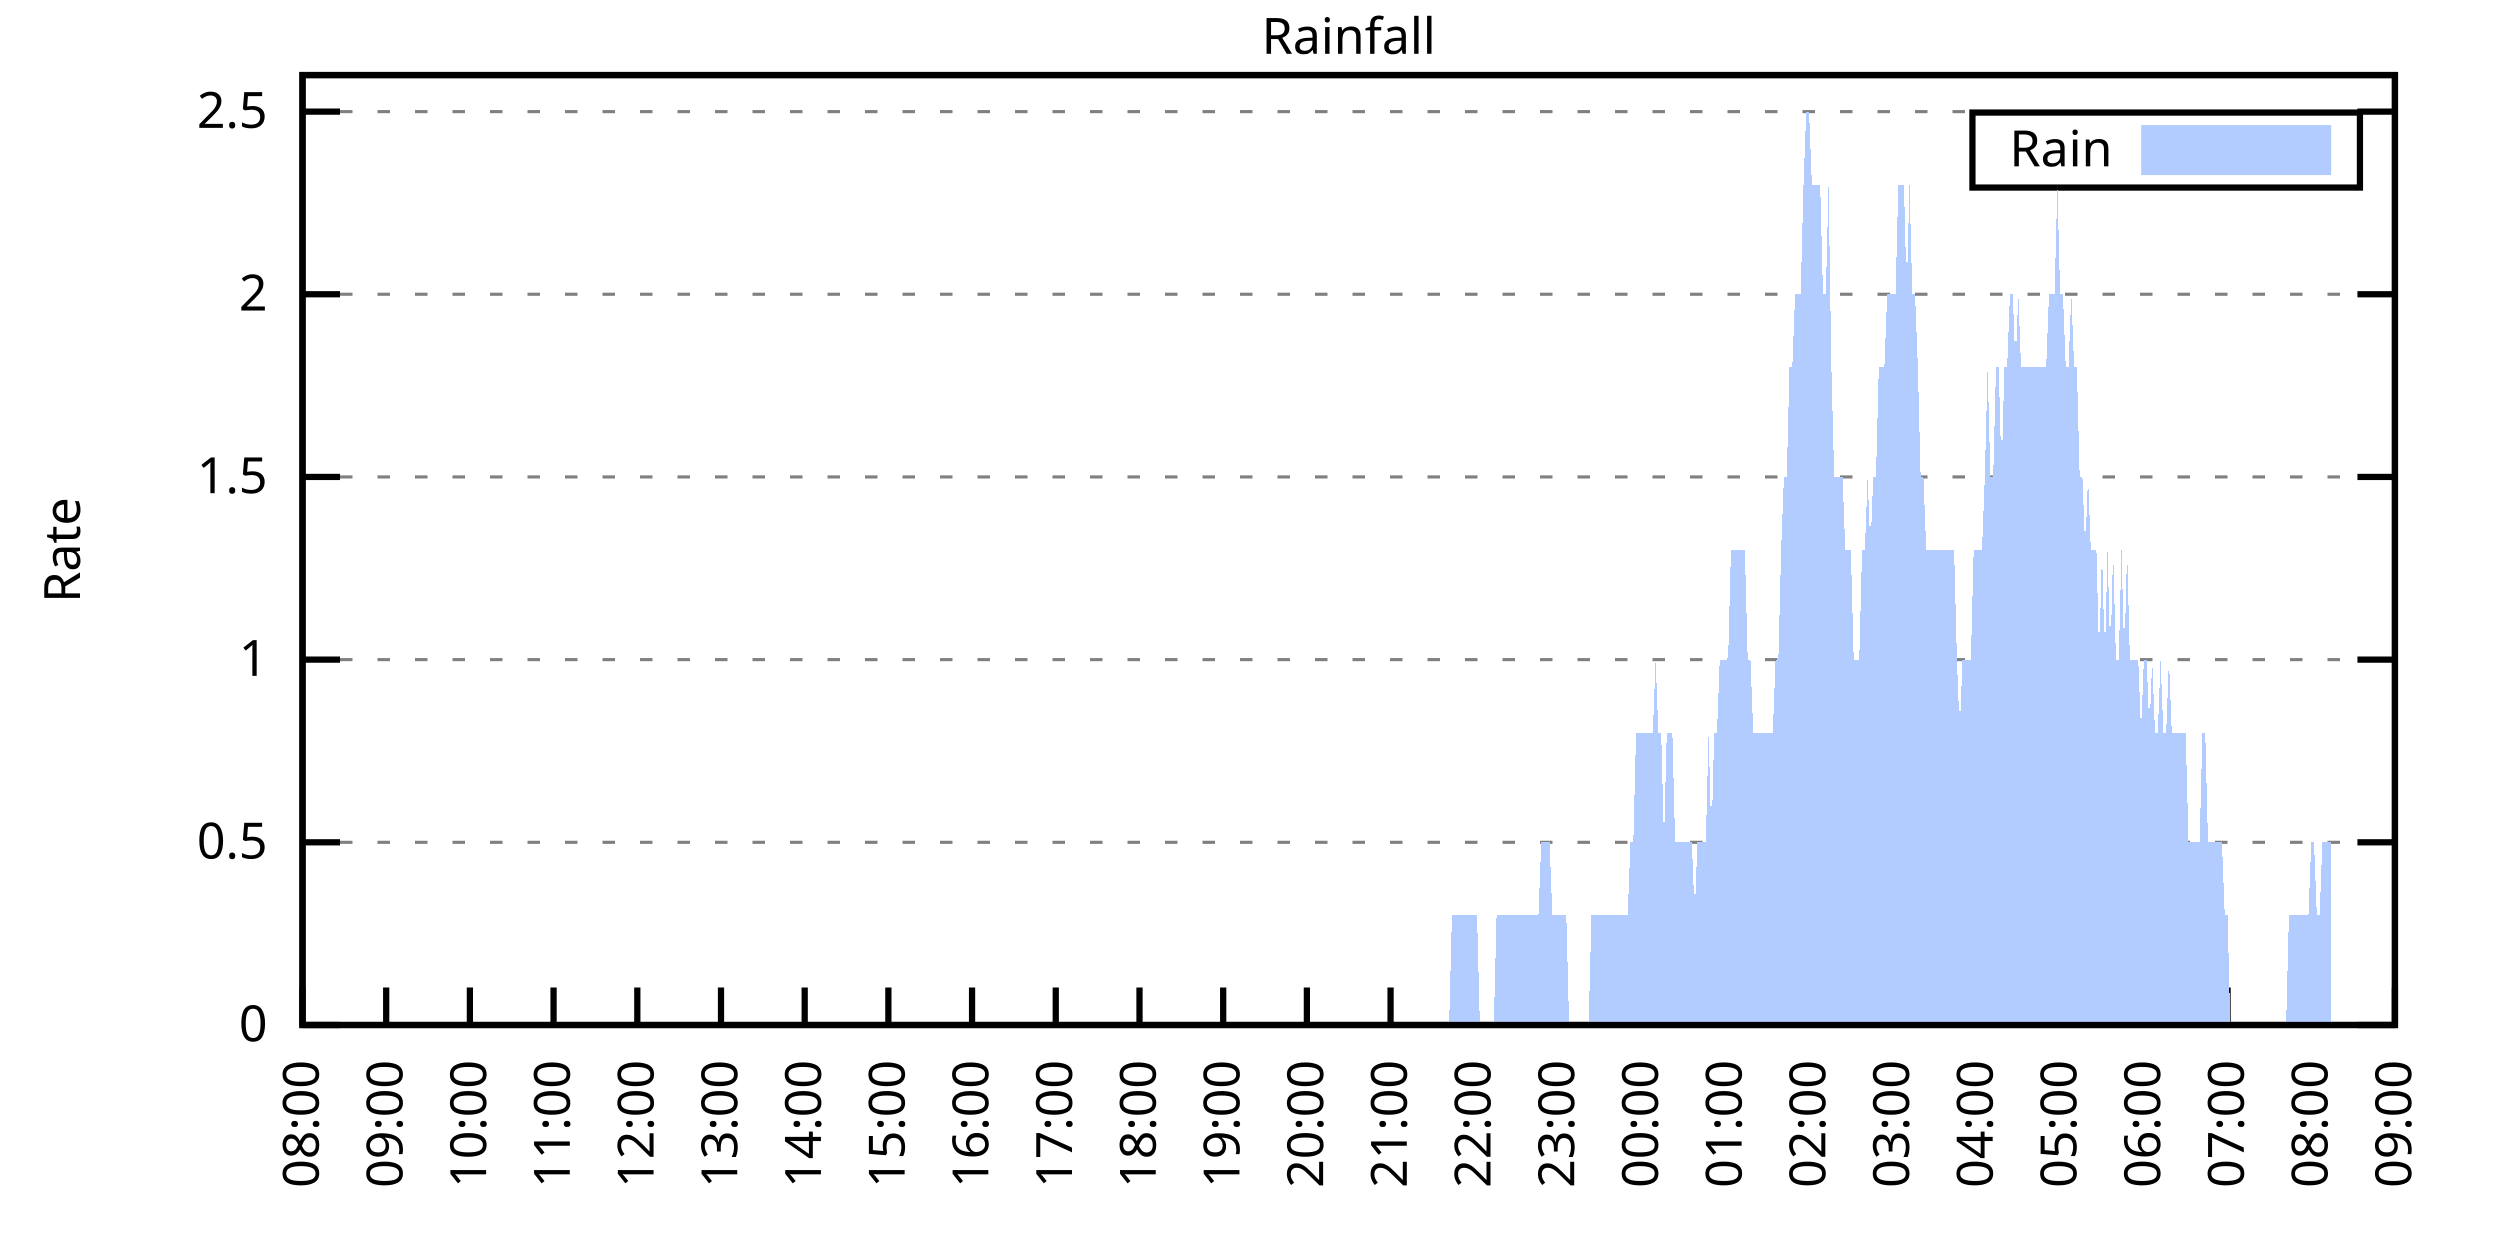
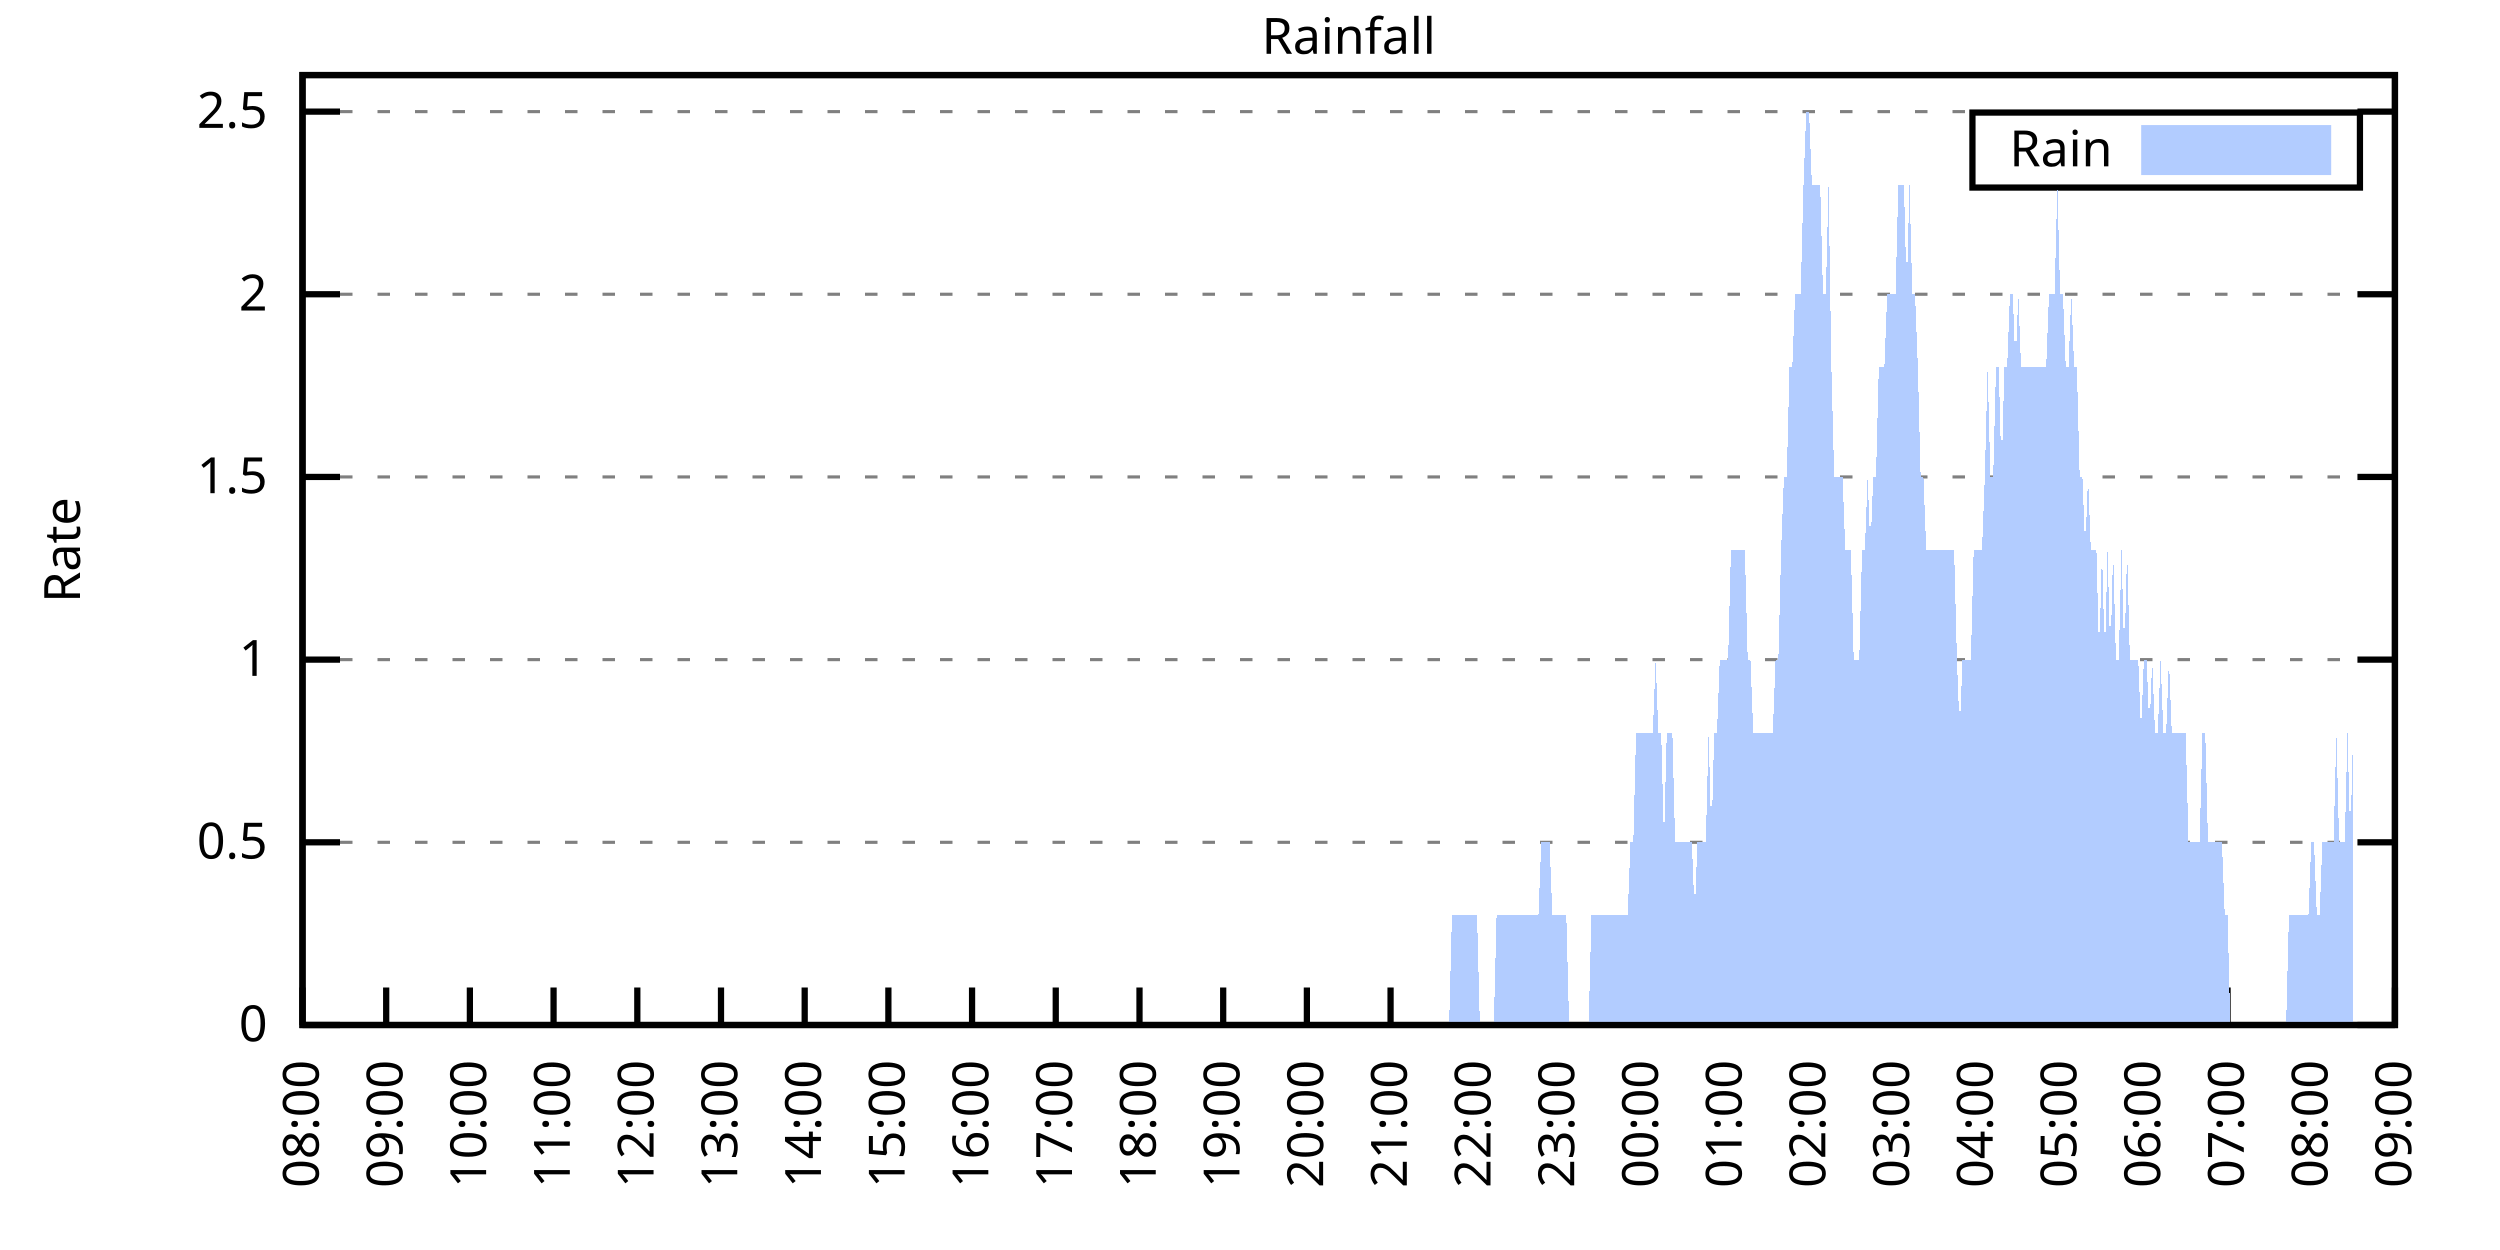
<svg xmlns="http://www.w3.org/2000/svg" xmlns:xlink="http://www.w3.org/1999/xlink" width="400" height="200" viewBox="0 0 400 200">
  <g id="gnuplot_canvas">
    <rect x="0" y="0" width="400" height="200" fill="none" />
    <defs>
      <circle id="gpDot" r="0.5" stroke-width="0.5" stroke="currentColor" />
      <path id="gpPt0" stroke-width="0.333" stroke="currentColor" d="M-1,0 h2 M0,-1 v2" />
      <path id="gpPt1" stroke-width="0.333" stroke="currentColor" d="M-1,-1 L1,1 M1,-1 L-1,1" />
      <path id="gpPt2" stroke-width="0.333" stroke="currentColor" d="M-1,0 L1,0 M0,-1 L0,1 M-1,-1 L1,1 M-1,1 L1,-1" />
      <rect id="gpPt3" stroke-width="0.333" stroke="currentColor" x="-1" y="-1" width="2" height="2" />
      <rect id="gpPt4" stroke-width="0.333" stroke="currentColor" fill="currentColor" x="-1" y="-1" width="2" height="2" />
      <circle id="gpPt5" stroke-width="0.333" stroke="currentColor" cx="0" cy="0" r="1" />
      <use xlink:href="#gpPt5" id="gpPt6" fill="currentColor" stroke="none" />
      <path id="gpPt7" stroke-width="0.333" stroke="currentColor" d="M0,-1.33 L-1.33,0.67 L1.33,0.67 z" />
      <use xlink:href="#gpPt7" id="gpPt8" fill="currentColor" stroke="none" />
      <use xlink:href="#gpPt7" id="gpPt9" stroke="currentColor" transform="rotate(180)" />
      <use xlink:href="#gpPt9" id="gpPt10" fill="currentColor" stroke="none" />
      <use xlink:href="#gpPt3" id="gpPt11" stroke="currentColor" transform="rotate(45)" />
      <use xlink:href="#gpPt11" id="gpPt12" fill="currentColor" stroke="none" />
      <path id="gpPt13" stroke-width="0.333" stroke="currentColor" d="M0,1.330 L1.265,0.411 L0.782,-1.067 L-0.782,-1.076 L-1.265,0.411 z" />
      <use xlink:href="#gpPt13" id="gpPt14" fill="currentColor" stroke="none" />
      <filter id="textbox" filterUnits="objectBoundingBox" x="0" y="0" height="1" width="1">
        <feFlood flood-color="white" flood-opacity="1" result="bgnd" />
        <feComposite in="SourceGraphic" in2="bgnd" operator="atop" />
      </filter>
      <filter id="greybox" filterUnits="objectBoundingBox" x="0" y="0" height="1" width="1">
        <feFlood flood-color="lightgrey" flood-opacity="1" result="grey" />
        <feComposite in="SourceGraphic" in2="grey" operator="atop" />
      </filter>
    </defs>
    <g fill="none" color="white" stroke="currentColor" stroke-width="1.00" stroke-linecap="butt" stroke-linejoin="miter">
</g>
    <g fill="none" color="black" stroke="currentColor" stroke-width="1.00" stroke-linecap="butt" stroke-linejoin="miter">
      <g stroke="none" shape-rendering="crispEdges">
        <polygon fill="rgb(255, 255, 255)" points="48.40,164.00 383.18,164.00 383.18,12.02 48.40,12.02 " />
      </g>
    </g>
    <g fill="none" color="black" stroke="currentColor" stroke-width="1.00" stroke-linecap="butt" stroke-linejoin="miter">
</g>
    <g fill="none" color="black" stroke="black" stroke-width="0.50" stroke-linecap="butt" stroke-linejoin="miter">
</g>
    <g fill="none" color="gray" stroke="currentColor" stroke-width="0.50" stroke-linecap="butt" stroke-linejoin="miter">
      <path stroke="gray" stroke-dasharray="2,4" class="gridline" d="M48.40,164.00 L383.19,164.00  " />
    </g>
    <g fill="none" color="gray" stroke="gray" stroke-width="1.00" stroke-linecap="butt" stroke-linejoin="miter">
</g>
    <g fill="none" color="black" stroke="currentColor" stroke-width="1.00" stroke-linecap="butt" stroke-linejoin="miter">
      <path stroke="black" d="M48.40,164.00 L54.40,164.00 M383.19,164.00 L377.19,164.00  " />
      <g transform="translate(42.80,166.60)" stroke="none" fill="black" font-family="Sans" font-size="8.00" text-anchor="end">
        <text>
          <tspan font-family="Sans"> 0</tspan>
        </text>
      </g>
    </g>
    <g fill="none" color="black" stroke="currentColor" stroke-width="1.00" stroke-linecap="butt" stroke-linejoin="miter">
</g>
    <g fill="none" color="black" stroke="black" stroke-width="0.50" stroke-linecap="butt" stroke-linejoin="miter">
</g>
    <g fill="none" color="gray" stroke="currentColor" stroke-width="0.50" stroke-linecap="butt" stroke-linejoin="miter">
      <path stroke="gray" stroke-dasharray="2,4" class="gridline" d="M48.40,134.77 L383.19,134.77  " />
    </g>
    <g fill="none" color="gray" stroke="gray" stroke-width="1.00" stroke-linecap="butt" stroke-linejoin="miter">
</g>
    <g fill="none" color="black" stroke="currentColor" stroke-width="1.00" stroke-linecap="butt" stroke-linejoin="miter">
      <path stroke="black" d="M48.40,134.77 L54.40,134.77 M383.19,134.77 L377.19,134.77  " />
      <g transform="translate(42.80,137.37)" stroke="none" fill="black" font-family="Sans" font-size="8.00" text-anchor="end">
        <text>
          <tspan font-family="Sans"> 0.5</tspan>
        </text>
      </g>
    </g>
    <g fill="none" color="black" stroke="currentColor" stroke-width="1.00" stroke-linecap="butt" stroke-linejoin="miter">
</g>
    <g fill="none" color="black" stroke="black" stroke-width="0.50" stroke-linecap="butt" stroke-linejoin="miter">
</g>
    <g fill="none" color="gray" stroke="currentColor" stroke-width="0.50" stroke-linecap="butt" stroke-linejoin="miter">
      <path stroke="gray" stroke-dasharray="2,4" class="gridline" d="M48.40,105.54 L383.19,105.54  " />
    </g>
    <g fill="none" color="gray" stroke="gray" stroke-width="1.00" stroke-linecap="butt" stroke-linejoin="miter">
</g>
    <g fill="none" color="black" stroke="currentColor" stroke-width="1.00" stroke-linecap="butt" stroke-linejoin="miter">
      <path stroke="black" d="M48.40,105.54 L54.40,105.54 M383.19,105.54 L377.19,105.54  " />
      <g transform="translate(42.80,108.14)" stroke="none" fill="black" font-family="Sans" font-size="8.00" text-anchor="end">
        <text>
          <tspan font-family="Sans"> 1</tspan>
        </text>
      </g>
    </g>
    <g fill="none" color="black" stroke="currentColor" stroke-width="1.00" stroke-linecap="butt" stroke-linejoin="miter">
</g>
    <g fill="none" color="black" stroke="black" stroke-width="0.50" stroke-linecap="butt" stroke-linejoin="miter">
</g>
    <g fill="none" color="gray" stroke="currentColor" stroke-width="0.50" stroke-linecap="butt" stroke-linejoin="miter">
      <path stroke="gray" stroke-dasharray="2,4" class="gridline" d="M48.40,76.31 L383.19,76.31  " />
    </g>
    <g fill="none" color="gray" stroke="gray" stroke-width="1.00" stroke-linecap="butt" stroke-linejoin="miter">
</g>
    <g fill="none" color="black" stroke="currentColor" stroke-width="1.00" stroke-linecap="butt" stroke-linejoin="miter">
      <path stroke="black" d="M48.40,76.31 L54.40,76.31 M383.19,76.31 L377.19,76.31  " />
      <g transform="translate(42.80,78.91)" stroke="none" fill="black" font-family="Sans" font-size="8.00" text-anchor="end">
        <text>
          <tspan font-family="Sans"> 1.5</tspan>
        </text>
      </g>
    </g>
    <g fill="none" color="black" stroke="currentColor" stroke-width="1.00" stroke-linecap="butt" stroke-linejoin="miter">
</g>
    <g fill="none" color="black" stroke="black" stroke-width="0.50" stroke-linecap="butt" stroke-linejoin="miter">
</g>
    <g fill="none" color="gray" stroke="currentColor" stroke-width="0.50" stroke-linecap="butt" stroke-linejoin="miter">
      <path stroke="gray" stroke-dasharray="2,4" class="gridline" d="M48.40,47.08 L383.19,47.08  " />
    </g>
    <g fill="none" color="gray" stroke="gray" stroke-width="1.00" stroke-linecap="butt" stroke-linejoin="miter">
</g>
    <g fill="none" color="black" stroke="currentColor" stroke-width="1.00" stroke-linecap="butt" stroke-linejoin="miter">
      <path stroke="black" d="M48.40,47.08 L54.40,47.08 M383.19,47.08 L377.19,47.08  " />
      <g transform="translate(42.80,49.68)" stroke="none" fill="black" font-family="Sans" font-size="8.00" text-anchor="end">
        <text>
          <tspan font-family="Sans"> 2</tspan>
        </text>
      </g>
    </g>
    <g fill="none" color="black" stroke="currentColor" stroke-width="1.00" stroke-linecap="butt" stroke-linejoin="miter">
</g>
    <g fill="none" color="black" stroke="black" stroke-width="0.50" stroke-linecap="butt" stroke-linejoin="miter">
</g>
    <g fill="none" color="gray" stroke="currentColor" stroke-width="0.50" stroke-linecap="butt" stroke-linejoin="miter">
      <path stroke="gray" stroke-dasharray="2,4" class="gridline" d="M48.40,17.86 L383.19,17.86  " />
    </g>
    <g fill="none" color="gray" stroke="gray" stroke-width="1.00" stroke-linecap="butt" stroke-linejoin="miter">
</g>
    <g fill="none" color="black" stroke="currentColor" stroke-width="1.00" stroke-linecap="butt" stroke-linejoin="miter">
      <path stroke="black" d="M48.40,17.86 L54.40,17.86 M383.19,17.86 L377.19,17.86  " />
      <g transform="translate(42.80,20.46)" stroke="none" fill="black" font-family="Sans" font-size="8.00" text-anchor="end">
        <text>
          <tspan font-family="Sans"> 2.5</tspan>
        </text>
      </g>
    </g>
    <g fill="none" color="black" stroke="currentColor" stroke-width="1.00" stroke-linecap="butt" stroke-linejoin="miter">
      <path stroke="black" d="M48.40,164.00 L48.40,158.00  " />
      <g transform="translate(51.00,169.60) rotate(270.00)" stroke="none" fill="black" font-family="Sans" font-size="8.00" text-anchor="end">
        <text>
          <tspan font-family="Sans">08:00</tspan>
        </text>
      </g>
    </g>
    <g fill="none" color="black" stroke="currentColor" stroke-width="1.00" stroke-linecap="butt" stroke-linejoin="miter">
      <path stroke="black" d="M61.79,164.00 L61.79,158.00  " />
      <g transform="translate(64.39,169.60) rotate(270.00)" stroke="none" fill="black" font-family="Sans" font-size="8.00" text-anchor="end">
        <text>
          <tspan font-family="Sans">09:00</tspan>
        </text>
      </g>
    </g>
    <g fill="none" color="black" stroke="currentColor" stroke-width="1.00" stroke-linecap="butt" stroke-linejoin="miter">
      <path stroke="black" d="M75.18,164.00 L75.18,158.00  " />
      <g transform="translate(77.78,169.60) rotate(270.00)" stroke="none" fill="black" font-family="Sans" font-size="8.00" text-anchor="end">
        <text>
          <tspan font-family="Sans">10:00</tspan>
        </text>
      </g>
    </g>
    <g fill="none" color="black" stroke="currentColor" stroke-width="1.00" stroke-linecap="butt" stroke-linejoin="miter">
      <path stroke="black" d="M88.57,164.00 L88.57,158.00  " />
      <g transform="translate(91.17,169.60) rotate(270.00)" stroke="none" fill="black" font-family="Sans" font-size="8.00" text-anchor="end">
        <text>
          <tspan font-family="Sans">11:00</tspan>
        </text>
      </g>
    </g>
    <g fill="none" color="black" stroke="currentColor" stroke-width="1.00" stroke-linecap="butt" stroke-linejoin="miter">
      <path stroke="black" d="M101.97,164.00 L101.97,158.00  " />
      <g transform="translate(104.57,169.60) rotate(270.00)" stroke="none" fill="black" font-family="Sans" font-size="8.00" text-anchor="end">
        <text>
          <tspan font-family="Sans">12:00</tspan>
        </text>
      </g>
    </g>
    <g fill="none" color="black" stroke="currentColor" stroke-width="1.00" stroke-linecap="butt" stroke-linejoin="miter">
      <path stroke="black" d="M115.36,164.00 L115.36,158.00  " />
      <g transform="translate(117.96,169.60) rotate(270.00)" stroke="none" fill="black" font-family="Sans" font-size="8.00" text-anchor="end">
        <text>
          <tspan font-family="Sans">13:00</tspan>
        </text>
      </g>
    </g>
    <g fill="none" color="black" stroke="currentColor" stroke-width="1.00" stroke-linecap="butt" stroke-linejoin="miter">
      <path stroke="black" d="M128.75,164.00 L128.75,158.00  " />
      <g transform="translate(131.35,169.60) rotate(270.00)" stroke="none" fill="black" font-family="Sans" font-size="8.00" text-anchor="end">
        <text>
          <tspan font-family="Sans">14:00</tspan>
        </text>
      </g>
    </g>
    <g fill="none" color="black" stroke="currentColor" stroke-width="1.00" stroke-linecap="butt" stroke-linejoin="miter">
      <path stroke="black" d="M142.14,164.00 L142.14,158.00  " />
      <g transform="translate(144.74,169.60) rotate(270.00)" stroke="none" fill="black" font-family="Sans" font-size="8.00" text-anchor="end">
        <text>
          <tspan font-family="Sans">15:00</tspan>
        </text>
      </g>
    </g>
    <g fill="none" color="black" stroke="currentColor" stroke-width="1.00" stroke-linecap="butt" stroke-linejoin="miter">
      <path stroke="black" d="M155.53,164.00 L155.53,158.00  " />
      <g transform="translate(158.13,169.60) rotate(270.00)" stroke="none" fill="black" font-family="Sans" font-size="8.00" text-anchor="end">
        <text>
          <tspan font-family="Sans">16:00</tspan>
        </text>
      </g>
    </g>
    <g fill="none" color="black" stroke="currentColor" stroke-width="1.00" stroke-linecap="butt" stroke-linejoin="miter">
      <path stroke="black" d="M168.92,164.00 L168.92,158.00  " />
      <g transform="translate(171.52,169.60) rotate(270.00)" stroke="none" fill="black" font-family="Sans" font-size="8.00" text-anchor="end">
        <text>
          <tspan font-family="Sans">17:00</tspan>
        </text>
      </g>
    </g>
    <g fill="none" color="black" stroke="currentColor" stroke-width="1.00" stroke-linecap="butt" stroke-linejoin="miter">
      <path stroke="black" d="M182.32,164.00 L182.32,158.00  " />
      <g transform="translate(184.92,169.60) rotate(270.00)" stroke="none" fill="black" font-family="Sans" font-size="8.00" text-anchor="end">
        <text>
          <tspan font-family="Sans">18:00</tspan>
        </text>
      </g>
    </g>
    <g fill="none" color="black" stroke="currentColor" stroke-width="1.00" stroke-linecap="butt" stroke-linejoin="miter">
      <path stroke="black" d="M195.71,164.00 L195.71,158.00  " />
      <g transform="translate(198.31,169.60) rotate(270.00)" stroke="none" fill="black" font-family="Sans" font-size="8.00" text-anchor="end">
        <text>
          <tspan font-family="Sans">19:00</tspan>
        </text>
      </g>
    </g>
    <g fill="none" color="black" stroke="currentColor" stroke-width="1.00" stroke-linecap="butt" stroke-linejoin="miter">
      <path stroke="black" d="M209.10,164.00 L209.10,158.00  " />
      <g transform="translate(211.70,169.60) rotate(270.00)" stroke="none" fill="black" font-family="Sans" font-size="8.00" text-anchor="end">
        <text>
          <tspan font-family="Sans">20:00</tspan>
        </text>
      </g>
    </g>
    <g fill="none" color="black" stroke="currentColor" stroke-width="1.00" stroke-linecap="butt" stroke-linejoin="miter">
      <path stroke="black" d="M222.49,164.00 L222.49,158.00  " />
      <g transform="translate(225.09,169.60) rotate(270.00)" stroke="none" fill="black" font-family="Sans" font-size="8.00" text-anchor="end">
        <text>
          <tspan font-family="Sans">21:00</tspan>
        </text>
      </g>
    </g>
    <g fill="none" color="black" stroke="currentColor" stroke-width="1.00" stroke-linecap="butt" stroke-linejoin="miter">
      <path stroke="black" d="M235.88,164.00 L235.88,158.00  " />
      <g transform="translate(238.48,169.60) rotate(270.00)" stroke="none" fill="black" font-family="Sans" font-size="8.00" text-anchor="end">
        <text>
          <tspan font-family="Sans">22:00</tspan>
        </text>
      </g>
    </g>
    <g fill="none" color="black" stroke="currentColor" stroke-width="1.00" stroke-linecap="butt" stroke-linejoin="miter">
      <path stroke="black" d="M249.27,164.00 L249.27,158.00  " />
      <g transform="translate(251.87,169.60) rotate(270.00)" stroke="none" fill="black" font-family="Sans" font-size="8.00" text-anchor="end">
        <text>
          <tspan font-family="Sans">23:00</tspan>
        </text>
      </g>
    </g>
    <g fill="none" color="black" stroke="currentColor" stroke-width="1.00" stroke-linecap="butt" stroke-linejoin="miter">
      <path stroke="black" d="M262.67,164.00 L262.67,158.00  " />
      <g transform="translate(265.27,169.60) rotate(270.00)" stroke="none" fill="black" font-family="Sans" font-size="8.00" text-anchor="end">
        <text>
          <tspan font-family="Sans">00:00</tspan>
        </text>
      </g>
    </g>
    <g fill="none" color="black" stroke="currentColor" stroke-width="1.00" stroke-linecap="butt" stroke-linejoin="miter">
      <path stroke="black" d="M276.06,164.00 L276.06,158.00  " />
      <g transform="translate(278.66,169.60) rotate(270.00)" stroke="none" fill="black" font-family="Sans" font-size="8.00" text-anchor="end">
        <text>
          <tspan font-family="Sans">01:00</tspan>
        </text>
      </g>
    </g>
    <g fill="none" color="black" stroke="currentColor" stroke-width="1.00" stroke-linecap="butt" stroke-linejoin="miter">
      <path stroke="black" d="M289.45,164.00 L289.45,158.00  " />
      <g transform="translate(292.05,169.60) rotate(270.00)" stroke="none" fill="black" font-family="Sans" font-size="8.00" text-anchor="end">
        <text>
          <tspan font-family="Sans">02:00</tspan>
        </text>
      </g>
    </g>
    <g fill="none" color="black" stroke="currentColor" stroke-width="1.00" stroke-linecap="butt" stroke-linejoin="miter">
      <path stroke="black" d="M302.84,164.00 L302.84,158.00  " />
      <g transform="translate(305.44,169.60) rotate(270.00)" stroke="none" fill="black" font-family="Sans" font-size="8.00" text-anchor="end">
        <text>
          <tspan font-family="Sans">03:00</tspan>
        </text>
      </g>
    </g>
    <g fill="none" color="black" stroke="currentColor" stroke-width="1.00" stroke-linecap="butt" stroke-linejoin="miter">
      <path stroke="black" d="M316.23,164.00 L316.23,158.00  " />
      <g transform="translate(318.83,169.60) rotate(270.00)" stroke="none" fill="black" font-family="Sans" font-size="8.00" text-anchor="end">
        <text>
          <tspan font-family="Sans">04:00</tspan>
        </text>
      </g>
    </g>
    <g fill="none" color="black" stroke="currentColor" stroke-width="1.00" stroke-linecap="butt" stroke-linejoin="miter">
      <path stroke="black" d="M329.62,164.00 L329.62,158.00  " />
      <g transform="translate(332.22,169.60) rotate(270.00)" stroke="none" fill="black" font-family="Sans" font-size="8.00" text-anchor="end">
        <text>
          <tspan font-family="Sans">05:00</tspan>
        </text>
      </g>
    </g>
    <g fill="none" color="black" stroke="currentColor" stroke-width="1.00" stroke-linecap="butt" stroke-linejoin="miter">
      <path stroke="black" d="M343.02,164.00 L343.02,158.00  " />
      <g transform="translate(345.62,169.60) rotate(270.00)" stroke="none" fill="black" font-family="Sans" font-size="8.00" text-anchor="end">
        <text>
          <tspan font-family="Sans">06:00</tspan>
        </text>
      </g>
    </g>
    <g fill="none" color="black" stroke="currentColor" stroke-width="1.00" stroke-linecap="butt" stroke-linejoin="miter">
      <path stroke="black" d="M356.41,164.00 L356.41,158.00  " />
      <g transform="translate(359.01,169.60) rotate(270.00)" stroke="none" fill="black" font-family="Sans" font-size="8.00" text-anchor="end">
        <text>
          <tspan font-family="Sans">07:00</tspan>
        </text>
      </g>
    </g>
    <g fill="none" color="black" stroke="currentColor" stroke-width="1.00" stroke-linecap="butt" stroke-linejoin="miter">
      <path stroke="black" d="M369.80,164.00 L369.80,158.00  " />
      <g transform="translate(372.40,169.60) rotate(270.00)" stroke="none" fill="black" font-family="Sans" font-size="8.00" text-anchor="end">
        <text>
          <tspan font-family="Sans">08:00</tspan>
        </text>
      </g>
    </g>
    <g fill="none" color="black" stroke="currentColor" stroke-width="1.00" stroke-linecap="butt" stroke-linejoin="miter">
      <path stroke="black" d="M383.19,164.00 L383.19,158.00  " />
      <g transform="translate(385.79,169.60) rotate(270.00)" stroke="none" fill="black" font-family="Sans" font-size="8.00" text-anchor="end">
        <text>
          <tspan font-family="Sans">09:00</tspan>
        </text>
      </g>
    </g>
    <g fill="none" color="black" stroke="currentColor" stroke-width="1.00" stroke-linecap="butt" stroke-linejoin="miter">
</g>
    <g fill="none" color="black" stroke="currentColor" stroke-width="1.00" stroke-linecap="butt" stroke-linejoin="miter">
      <path stroke="black" d="M48.40,12.01 L48.40,164.00 L383.19,164.00 L383.19,12.01 L48.40,12.01 Z  " />
    </g>
    <g fill="none" color="black" stroke="currentColor" stroke-width="1.00" stroke-linecap="butt" stroke-linejoin="miter">
</g>
    <g fill="none" color="black" stroke="currentColor" stroke-width="1.00" stroke-linecap="butt" stroke-linejoin="miter">
      <path stroke="black" d="M315.59,30.01 L315.59,18.01 L377.59,18.01 L377.59,30.01 L315.59,30.01 Z  " />
    </g>
    <g id="Rainfall_plot_1">
      <g fill="none" color="white" stroke="black" stroke-width="2.00" stroke-linecap="butt" stroke-linejoin="miter">
</g>
      <g fill="none" color="black" stroke="currentColor" stroke-width="2.00" stroke-linecap="butt" stroke-linejoin="miter">
        <g transform="translate(337.99,26.61)" stroke="none" fill="black" font-family="Sans" font-size="8.00" text-anchor="end">
          <text>
            <tspan font-family="Sans">Rain</tspan>
          </text>
        </g>
      </g>
      <g fill="none" color="black" stroke="currentColor" stroke-width="2.00" stroke-linecap="butt" stroke-linejoin="miter">
        <g stroke="none" shape-rendering="crispEdges">
          <polygon fill="rgb(178, 204, 255)" points="343.59,27.01 371.99,27.01 371.99,21.01 343.59,21.01 " />
        </g>
        <path stroke="rgb(178, 204, 255)" d="M343.59,27.01 L371.99,27.01 L371.99,21.01 L343.59,21.01 L343.59,27.01 Z  " />
      </g>
      <g fill="none" color="black" stroke="currentColor" stroke-width="2.00" stroke-linecap="butt" stroke-linejoin="miter">
        <g stroke="none" shape-rendering="crispEdges">
-           <polygon fill="rgb(178, 204, 255)" points="51.97,164.00 52.42,164.00 52.86,164.00 53.31,164.00 53.76,164.00 54.20,164.00 54.65,164.00 55.10,164.00 55.54,164.00 55.99,164.00 56.43,164.00 56.88,164.00 57.33,164.00 57.77,164.00 58.22,164.00 58.67,164.00 59.11,164.00 59.56,164.00 60.01,164.00 60.45,164.00 60.90,164.00 61.35,164.00 61.79,164.00 62.24,164.00 62.68,164.00 63.13,164.00 63.58,164.00 64.02,164.00 64.47,164.00 64.92,164.00 65.36,164.00 65.81,164.00 66.26,164.00 66.70,164.00 67.15,164.00 67.59,164.00 68.04,164.00 68.49,164.00 68.93,164.00 69.38,164.00 69.83,164.00 70.27,164.00 70.72,164.00 71.17,164.00 71.61,164.00 72.06,164.00 72.50,164.00 72.95,164.00 73.40,164.00 73.84,164.00 74.29,164.00 74.74,164.00 75.18,164.00 75.63,164.00 76.08,164.00 76.52,164.00 76.97,164.00 77.42,164.00 77.86,164.00 78.31,164.00 78.75,164.00 79.20,164.00 79.65,164.00 80.09,164.00 80.54,164.00 80.99,164.00 81.43,164.00 81.88,164.00 82.33,164.00 82.77,164.00 83.22,164.00 83.66,164.00 84.11,164.00 84.56,164.00 85.00,164.00 85.45,164.00 85.90,164.00 86.34,164.00 86.79,164.00 87.24,164.00 87.68,164.00 88.13,164.00 88.57,164.00 89.02,164.00 89.47,164.00 89.91,164.00 90.36,164.00 90.81,164.00 91.25,164.00 91.70,164.00 92.15,164.00 92.59,164.00 93.04,164.00 93.49,164.00 93.93,164.00 94.38,164.00 94.82,164.00 95.27,164.00 95.72,164.00 96.16,164.00 96.61,164.00 97.06,164.00 97.50,164.00 97.95,164.00 98.40,164.00 98.84,164.00 99.29,164.00 99.73,164.00 100.18,164.00 100.63,164.00 101.07,164.00 101.52,164.00 101.97,164.00 102.41,164.00 102.86,164.00 103.31,164.00 103.75,164.00 104.20,164.00 104.64,164.00 105.09,164.00 105.54,164.00 105.98,164.00 106.43,164.00 106.88,164.00 107.32,164.00 107.77,164.00 108.22,164.00 108.66,164.00 109.11,164.00 109.55,164.00 110.00,164.00 110.45,164.00 110.89,164.00 111.34,164.00 111.79,164.00 112.23,164.00 112.68,164.00 113.13,164.00 113.57,164.00 114.02,164.00 114.47,164.00 114.91,164.00 115.36,164.00 115.80,164.00 116.25,164.00 116.70,164.00 117.14,164.00 117.59,164.00 118.04,164.00 118.48,164.00 118.93,164.00 119.38,164.00 119.82,164.00 120.27,164.00 120.71,164.00 121.16,164.00 121.61,164.00 122.05,164.00 122.50,164.00 122.95,164.00 123.39,164.00 123.84,164.00 124.29,164.00 124.73,164.00 125.18,164.00 125.62,164.00 126.07,164.00 126.52,164.00 126.96,164.00 127.41,164.00 127.86,164.00 128.30,164.00 128.75,164.00 129.20,164.00 129.64,164.00 130.09,164.00 130.54,164.00 130.98,164.00 131.43,164.00 131.87,164.00 132.32,164.00 132.77,164.00 133.21,164.00 133.66,164.00 134.11,164.00 134.55,164.00 135.00,164.00 135.45,164.00 135.89,164.00 136.34,164.00 136.78,164.00 137.23,164.00 137.68,164.00 138.12,164.00 138.57,164.00 139.02,164.00 139.46,164.00 139.91,164.00 140.36,164.00 140.80,164.00 141.25,164.00 141.69,164.00 142.14,164.00 142.59,164.00 143.03,164.00 143.48,164.00 143.93,164.00 144.37,164.00 144.82,164.00 145.27,164.00 145.71,164.00 146.16,164.00 146.61,164.00 147.05,164.00 147.50,164.00 147.94,164.00 148.39,164.00 148.84,164.00 149.28,164.00 149.73,164.00 150.18,164.00 150.62,164.00 151.07,164.00 151.52,164.00 151.96,164.00 152.41,164.00 152.85,164.00 153.30,164.00 153.75,164.00 154.19,164.00 154.64,164.00 155.09,164.00 155.53,164.00 155.98,164.00 156.43,164.00 156.87,164.00 157.32,164.00 157.76,164.00 158.21,164.00 158.66,164.00 159.10,164.00 159.55,164.00 160.00,164.00 160.44,164.00 160.89,164.00 161.34,164.00 161.78,164.00 162.23,164.00 162.67,164.00 163.12,164.00 163.57,164.00 164.01,164.00 164.46,164.00 164.91,164.00 165.35,164.00 165.80,164.00 166.25,164.00 166.69,164.00 167.14,164.00 167.59,164.00 168.03,164.00 168.48,164.00 168.92,164.00 169.37,164.00 169.82,164.00 170.26,164.00 170.71,164.00 171.16,164.00 171.60,164.00 172.05,164.00 172.50,164.00 172.94,164.00 173.39,164.00 173.83,164.00 174.28,164.00 174.73,164.00 175.17,164.00 175.62,164.00 176.07,164.00 176.51,164.00 176.96,164.00 177.41,164.00 177.85,164.00 178.30,164.00 178.74,164.00 179.19,164.00 179.64,164.00 180.08,164.00 180.53,164.00 180.98,164.00 181.42,164.00 181.87,164.00 182.32,164.00 182.76,164.00 183.21,164.00 183.66,164.00 184.10,164.00 184.55,164.00 184.99,164.00 185.44,164.00 185.89,164.00 186.33,164.00 186.78,164.00 187.23,164.00 187.67,164.00 188.12,164.00 188.57,164.00 189.01,164.00 189.46,164.00 189.90,164.00 190.35,164.00 190.80,164.00 191.24,164.00 191.69,164.00 192.14,164.00 192.58,164.00 193.03,164.00 193.48,164.00 193.92,164.00 194.37,164.00 194.81,164.00 195.26,164.00 195.71,164.00 196.15,164.00 196.60,164.00 197.05,164.00 197.49,164.00 197.94,164.00 198.39,164.00 198.83,164.00 199.28,164.00 199.73,164.00 200.17,164.00 200.62,164.00 201.06,164.00 201.51,164.00 201.96,164.00 202.40,164.00 202.85,164.00 203.30,164.00 203.74,164.00 204.19,164.00 204.64,164.00 205.08,164.00 205.53,164.00 205.97,164.00 206.42,164.00 206.87,164.00 207.31,164.00 207.76,164.00 208.21,164.00 208.65,164.00 209.10,164.00 209.55,164.00 209.99,164.00 210.44,164.00 210.88,164.00 211.33,164.00 211.78,164.00 212.22,164.00 212.67,164.00 213.12,164.00 213.56,164.00 214.01,164.00 214.46,164.00 214.90,164.00 215.35,164.00 215.80,164.00 216.24,164.00 216.69,164.00 217.13,164.00 217.58,164.00 218.03,164.00 218.47,164.00 218.92,164.00 219.37,164.00 219.81,164.00 220.26,164.00 220.71,164.00 221.15,164.00 221.60,164.00 222.04,164.00 222.49,164.00 222.94,164.00 223.38,164.00 223.83,164.00 224.28,164.00 224.72,164.00 225.17,164.00 225.62,164.00 226.06,164.00 226.51,164.00 226.95,164.00 227.40,164.00 227.85,164.00 228.29,164.00 228.74,164.00 229.19,164.00 229.63,164.00 230.08,164.00 230.53,164.00 230.97,164.00 231.42,164.00 231.86,164.00 232.31,146.46 232.76,146.46 233.20,146.46 233.65,146.46 234.10,146.46 234.54,146.46 234.99,146.46 235.44,146.46 235.88,146.46 236.33,146.46 236.78,164.00 237.22,164.00 237.67,164.00 238.11,164.00 238.56,164.00 239.01,164.00 239.45,146.46 239.90,146.46 240.35,146.46 240.79,146.46 241.24,146.46 241.69,146.46 242.13,146.46 242.58,146.46 243.02,146.46 243.47,146.46 243.92,146.46 244.36,146.46 244.81,146.46 245.26,146.46 245.70,146.46 246.15,146.46 246.60,134.77 247.04,134.77 247.49,134.77 247.93,134.77 248.38,146.46 248.83,146.46 249.27,146.46 249.72,146.46 250.17,146.46 250.61,146.46 251.06,164.00 251.51,164.00 251.95,164.00 252.40,164.00 252.85,164.00 253.29,164.00 253.74,164.00 254.18,164.00 254.63,146.46 255.08,146.46 255.52,146.46 255.97,146.46 256.42,146.46 256.86,146.46 257.31,146.46 257.76,146.46 258.20,146.46 258.65,146.46 259.09,146.46 259.54,146.46 259.99,146.46 260.43,146.46 260.88,134.77 261.33,134.77 261.77,117.23 262.22,117.23 262.67,117.23 263.11,117.23 263.56,117.23 264.00,117.23 264.45,117.23 264.90,105.54 265.34,117.23 265.79,117.23 266.24,134.77 266.68,117.23 267.13,117.23 267.58,117.23 268.02,134.77 268.47,134.77 268.92,134.77 269.36,134.77 269.81,134.77 270.25,134.77 270.70,134.77 271.15,146.46 271.59,134.77 272.04,134.77 272.49,134.77 272.93,134.77 273.38,117.23 273.83,134.77 274.27,117.23 274.72,117.23 275.16,105.54 275.61,105.54 276.06,105.54 276.50,105.54 276.95,88.00 277.40,88.00 277.84,88.00 278.29,88.00 278.74,88.00 279.18,88.00 279.63,105.54 280.07,105.54 280.52,117.23 280.97,117.23 281.41,117.23 281.86,117.23 282.31,117.23 282.75,117.23 283.20,117.23 283.65,117.23 284.09,105.54 284.54,105.54 284.98,88.00 285.43,76.31 285.88,76.31 286.32,58.78 286.77,58.78 287.22,47.08 287.66,47.08 288.11,47.08 288.56,29.55 289.00,17.86 289.45,17.86 289.90,29.55 290.34,29.55 290.79,29.55 291.23,29.55 291.68,47.08 292.13,47.08 292.57,29.55 293.02,58.78 293.47,76.31 293.91,76.31 294.36,76.31 294.81,76.31 295.25,88.00 295.70,88.00 296.14,88.00 296.59,105.54 297.04,105.54 297.48,105.54 297.93,88.00 298.38,88.00 298.82,76.31 299.27,88.00 299.72,76.31 300.16,76.31 300.61,58.78 301.05,58.78 301.50,58.78 301.95,47.08 302.39,47.08 302.84,47.08 303.29,47.08 303.73,29.55 304.18,29.55 304.63,29.55 305.07,47.08 305.52,29.55 305.97,47.08 306.41,47.08 306.86,58.78 307.30,76.31 307.75,76.31 308.20,88.00 308.64,88.00 309.09,88.00 309.54,88.00 309.98,88.00 310.43,88.00 310.88,88.00 311.32,88.00 311.77,88.00 312.21,88.00 312.66,88.00 313.11,105.54 313.55,117.23 314.00,105.54 314.45,105.54 314.89,105.54 315.34,105.54 315.79,88.00 316.23,88.00 316.68,88.00 317.12,88.00 317.57,76.31 318.02,58.78 318.46,76.31 318.91,76.31 319.36,58.78 319.80,58.78 320.25,76.31 320.70,58.78 321.14,58.78 321.59,47.08 322.04,47.08 322.48,58.78 322.93,47.08 323.37,58.78 323.82,58.78 324.27,58.78 324.71,58.78 325.16,58.78 325.61,58.78 326.05,58.78 326.50,58.78 326.95,58.78 327.39,58.78 327.84,47.08 328.28,47.08 328.73,47.08 329.18,29.55 329.62,47.08 330.07,47.08 330.52,58.78 330.96,58.78 331.41,47.08 331.86,58.78 332.30,58.78 332.75,76.31 333.19,76.31 333.64,88.00 334.09,76.31 334.53,88.00 334.98,88.00 335.43,88.00 335.87,105.54 336.32,88.00 336.77,105.54 337.21,88.00 337.66,105.54 338.10,88.00 338.55,105.54 339.00,105.54 339.44,88.00 339.89,105.54 340.34,88.00 340.78,105.54 341.23,105.54 341.68,105.54 342.12,105.54 342.57,117.23 343.02,105.54 343.46,105.54 343.91,117.23 344.35,105.54 344.80,117.23 345.25,117.23 345.69,105.54 346.14,117.23 346.59,117.23 347.03,105.54 347.48,117.23 347.93,117.23 348.37,117.23 348.82,117.23 349.26,117.23 349.71,117.23 350.16,134.77 350.60,134.77 351.05,134.77 351.50,134.77 351.94,134.77 352.39,117.23 352.84,117.23 353.28,134.77 353.73,134.77 354.17,134.77 354.62,134.77 355.07,134.77 355.51,134.77 355.96,146.46 356.41,146.46 356.85,164.00 357.30,164.00 357.75,164.00 358.19,164.00 358.64,164.00 359.09,164.00 359.53,164.00 359.98,164.00 360.42,164.00 360.87,164.00 361.32,164.00 361.76,164.00 362.21,164.00 362.66,164.00 363.10,164.00 363.55,164.00 364.00,164.00 364.44,164.00 364.89,164.00 365.33,164.00 365.78,164.00 366.23,146.46 366.67,146.46 367.12,146.46 367.57,146.46 368.01,146.46 368.46,146.46 368.91,146.46 369.35,146.46 369.80,134.77 370.24,134.77 370.69,146.46 371.14,146.46 371.58,134.77 372.03,134.77 372.48,134.77 372.92,134.77 372.92,164.00 51.97,164.00 " />
+           <polygon fill="rgb(178, 204, 255)" points="55.54,164.00 55.99,164.00 56.43,164.00 56.88,164.00 57.33,164.00 57.77,164.00 58.22,164.00 58.67,164.00 59.11,164.00 59.56,164.00 60.01,164.00 60.45,164.00 60.90,164.00 61.35,164.00 61.79,164.00 62.24,164.00 62.68,164.00 63.13,164.00 63.58,164.00 64.02,164.00 64.47,164.00 64.92,164.00 65.36,164.00 65.81,164.00 66.26,164.00 66.70,164.00 67.15,164.00 67.59,164.00 68.04,164.00 68.49,164.00 68.93,164.00 69.38,164.00 69.83,164.00 70.27,164.00 70.72,164.00 71.17,164.00 71.61,164.00 72.06,164.00 72.50,164.00 72.95,164.00 73.40,164.00 73.84,164.00 74.29,164.00 74.74,164.00 75.18,164.00 75.63,164.00 76.08,164.00 76.52,164.00 76.97,164.00 77.42,164.00 77.86,164.00 78.31,164.00 78.75,164.00 79.20,164.00 79.65,164.00 80.09,164.00 80.54,164.00 80.99,164.00 81.43,164.00 81.88,164.00 82.33,164.00 82.77,164.00 83.22,164.00 83.66,164.00 84.11,164.00 84.56,164.00 85.00,164.00 85.45,164.00 85.90,164.00 86.34,164.00 86.79,164.00 87.24,164.00 87.68,164.00 88.13,164.00 88.57,164.00 89.02,164.00 89.47,164.00 89.91,164.00 90.36,164.00 90.81,164.00 91.25,164.00 91.70,164.00 92.15,164.00 92.59,164.00 93.04,164.00 93.49,164.00 93.93,164.00 94.38,164.00 94.82,164.00 95.27,164.00 95.72,164.00 96.16,164.00 96.61,164.00 97.06,164.00 97.50,164.00 97.95,164.00 98.40,164.00 98.84,164.00 99.29,164.00 99.73,164.00 100.18,164.00 100.63,164.00 101.07,164.00 101.52,164.00 101.97,164.00 102.41,164.00 102.86,164.00 103.31,164.00 103.75,164.00 104.20,164.00 104.64,164.00 105.09,164.00 105.54,164.00 105.98,164.00 106.43,164.00 106.88,164.00 107.32,164.00 107.77,164.00 108.22,164.00 108.66,164.00 109.11,164.00 109.55,164.00 110.00,164.00 110.45,164.00 110.89,164.00 111.34,164.00 111.79,164.00 112.23,164.00 112.68,164.00 113.13,164.00 113.57,164.00 114.02,164.00 114.47,164.00 114.91,164.00 115.36,164.00 115.80,164.00 116.25,164.00 116.70,164.00 117.14,164.00 117.59,164.00 118.04,164.00 118.48,164.00 118.93,164.00 119.38,164.00 119.82,164.00 120.27,164.00 120.71,164.00 121.16,164.00 121.61,164.00 122.05,164.00 122.50,164.00 122.95,164.00 123.39,164.00 123.84,164.00 124.29,164.00 124.73,164.00 125.18,164.00 125.62,164.00 126.07,164.00 126.52,164.00 126.96,164.00 127.41,164.00 127.86,164.00 128.30,164.00 128.75,164.00 129.20,164.00 129.64,164.00 130.09,164.00 130.54,164.00 130.98,164.00 131.43,164.00 131.87,164.00 132.32,164.00 132.77,164.00 133.21,164.00 133.66,164.00 134.11,164.00 134.55,164.00 135.00,164.00 135.45,164.00 135.89,164.00 136.34,164.00 136.78,164.00 137.23,164.00 137.68,164.00 138.12,164.00 138.57,164.00 139.02,164.00 139.46,164.00 139.91,164.00 140.36,164.00 140.80,164.00 141.25,164.00 141.69,164.00 142.14,164.00 142.59,164.00 143.03,164.00 143.48,164.00 143.93,164.00 144.37,164.00 144.82,164.00 145.27,164.00 145.71,164.00 146.16,164.00 146.61,164.00 147.05,164.00 147.50,164.00 147.94,164.00 148.39,164.00 148.84,164.00 149.28,164.00 149.73,164.00 150.18,164.00 150.62,164.00 151.07,164.00 151.52,164.00 151.96,164.00 152.41,164.00 152.85,164.00 153.30,164.00 153.75,164.00 154.19,164.00 154.64,164.00 155.09,164.00 155.53,164.00 155.98,164.00 156.43,164.00 156.87,164.00 157.32,164.00 157.76,164.00 158.21,164.00 158.66,164.00 159.10,164.00 159.55,164.00 160.00,164.00 160.44,164.00 160.89,164.00 161.34,164.00 161.78,164.00 162.23,164.00 162.67,164.00 163.12,164.00 163.57,164.00 164.01,164.00 164.46,164.00 164.91,164.00 165.35,164.00 165.80,164.00 166.25,164.00 166.69,164.00 167.14,164.00 167.59,164.00 168.03,164.00 168.48,164.00 168.92,164.00 169.37,164.00 169.82,164.00 170.26,164.00 170.71,164.00 171.16,164.00 171.60,164.00 172.05,164.00 172.50,164.00 172.94,164.00 173.39,164.00 173.83,164.00 174.28,164.00 174.73,164.00 175.17,164.00 175.62,164.00 176.07,164.00 176.51,164.00 176.96,164.00 177.41,164.00 177.85,164.00 178.30,164.00 178.74,164.00 179.19,164.00 179.64,164.00 180.08,164.00 180.53,164.00 180.98,164.00 181.42,164.00 181.87,164.00 182.32,164.00 182.76,164.00 183.21,164.00 183.66,164.00 184.10,164.00 184.55,164.00 184.99,164.00 185.44,164.00 185.89,164.00 186.33,164.00 186.78,164.00 187.23,164.00 187.67,164.00 188.12,164.00 188.57,164.00 189.01,164.00 189.46,164.00 189.90,164.00 190.35,164.00 190.80,164.00 191.24,164.00 191.69,164.00 192.14,164.00 192.58,164.00 193.03,164.00 193.48,164.00 193.92,164.00 194.37,164.00 194.81,164.00 195.26,164.00 195.71,164.00 196.15,164.00 196.60,164.00 197.05,164.00 197.49,164.00 197.94,164.00 198.39,164.00 198.83,164.00 199.28,164.00 199.73,164.00 200.17,164.00 200.62,164.00 201.06,164.00 201.51,164.00 201.96,164.00 202.40,164.00 202.85,164.00 203.30,164.00 203.74,164.00 204.19,164.00 204.64,164.00 205.08,164.00 205.53,164.00 205.97,164.00 206.42,164.00 206.87,164.00 207.31,164.00 207.76,164.00 208.21,164.00 208.65,164.00 209.10,164.00 209.55,164.00 209.99,164.00 210.44,164.00 210.88,164.00 211.33,164.00 211.78,164.00 212.22,164.00 212.67,164.00 213.12,164.00 213.56,164.00 214.01,164.00 214.46,164.00 214.90,164.00 215.35,164.00 215.80,164.00 216.24,164.00 216.69,164.00 217.13,164.00 217.58,164.00 218.03,164.00 218.47,164.00 218.92,164.00 219.37,164.00 219.81,164.00 220.26,164.00 220.71,164.00 221.15,164.00 221.60,164.00 222.04,164.00 222.49,164.00 222.94,164.00 223.38,164.00 223.83,164.00 224.28,164.00 224.72,164.00 225.17,164.00 225.62,164.00 226.06,164.00 226.51,164.00 226.95,164.00 227.40,164.00 227.85,164.00 228.29,164.00 228.74,164.00 229.19,164.00 229.63,164.00 230.08,164.00 230.53,164.00 230.97,164.00 231.42,164.00 231.86,164.00 232.31,146.46 232.76,146.46 233.20,146.46 233.65,146.46 234.10,146.46 234.54,146.46 234.99,146.46 235.44,146.46 235.88,146.46 236.33,146.46 236.78,164.00 237.22,164.00 237.67,164.00 238.11,164.00 238.56,164.00 239.01,164.00 239.45,146.46 239.90,146.46 240.35,146.46 240.79,146.46 241.24,146.46 241.69,146.46 242.13,146.46 242.58,146.46 243.02,146.46 243.47,146.46 243.92,146.46 244.36,146.46 244.81,146.46 245.26,146.46 245.70,146.46 246.15,146.46 246.60,134.77 247.04,134.77 247.49,134.77 247.93,134.77 248.38,146.46 248.83,146.46 249.27,146.46 249.72,146.46 250.17,146.46 250.61,146.46 251.06,164.00 251.51,164.00 251.95,164.00 252.40,164.00 252.85,164.00 253.29,164.00 253.74,164.00 254.18,164.00 254.63,146.46 255.08,146.46 255.52,146.46 255.97,146.46 256.42,146.46 256.86,146.46 257.31,146.46 257.76,146.46 258.20,146.46 258.65,146.46 259.09,146.46 259.54,146.46 259.99,146.46 260.43,146.46 260.88,134.77 261.33,134.77 261.77,117.23 262.22,117.23 262.67,117.23 263.11,117.23 263.56,117.23 264.00,117.23 264.45,117.23 264.90,105.54 265.34,117.23 265.79,117.23 266.24,134.77 266.68,117.23 267.13,117.23 267.58,117.23 268.02,134.77 268.47,134.77 268.92,134.77 269.36,134.77 269.81,134.77 270.25,134.77 270.70,134.77 271.15,146.46 271.59,134.77 272.04,134.77 272.49,134.77 272.93,134.77 273.38,117.23 273.83,134.77 274.27,117.23 274.72,117.23 275.16,105.54 275.61,105.54 276.06,105.54 276.50,105.54 276.95,88.00 277.40,88.00 277.84,88.00 278.29,88.00 278.74,88.00 279.18,88.00 279.63,105.54 280.07,105.54 280.52,117.23 280.97,117.23 281.41,117.23 281.86,117.23 282.31,117.23 282.75,117.23 283.20,117.23 283.65,117.23 284.09,105.54 284.54,105.54 284.98,88.00 285.43,76.31 285.88,76.31 286.32,58.78 286.77,58.78 287.22,47.08 287.66,47.08 288.11,47.08 288.56,29.55 289.00,17.86 289.45,17.86 289.90,29.55 290.34,29.55 290.79,29.55 291.23,29.55 291.68,47.08 292.13,47.08 292.57,29.55 293.02,58.78 293.47,76.31 293.91,76.31 294.36,76.31 294.81,76.31 295.25,88.00 295.70,88.00 296.14,88.00 296.59,105.54 297.04,105.54 297.48,105.54 297.93,88.00 298.38,88.00 298.82,76.31 299.27,88.00 299.72,76.31 300.16,76.31 300.61,58.78 301.05,58.78 301.50,58.78 301.95,47.08 302.39,47.08 302.84,47.08 303.29,47.08 303.73,29.55 304.18,29.55 304.63,29.55 305.07,47.08 305.52,29.55 305.97,47.08 306.41,47.08 306.86,58.78 307.30,76.31 307.75,76.31 308.20,88.00 308.64,88.00 309.09,88.00 309.54,88.00 309.98,88.00 310.43,88.00 310.88,88.00 311.32,88.00 311.77,88.00 312.21,88.00 312.66,88.00 313.11,105.54 313.55,117.23 314.00,105.54 314.45,105.54 314.89,105.54 315.34,105.54 315.79,88.00 316.23,88.00 316.68,88.00 317.12,88.00 317.57,76.31 318.02,58.78 318.46,76.31 318.91,76.31 319.36,58.78 319.80,58.78 320.25,76.31 320.70,58.78 321.14,58.78 321.59,47.08 322.04,47.08 322.48,58.78 322.93,47.08 323.37,58.78 323.82,58.78 324.27,58.78 324.71,58.78 325.16,58.78 325.61,58.78 326.05,58.78 326.50,58.78 326.95,58.78 327.39,58.78 327.84,47.08 328.28,47.08 328.73,47.08 329.18,29.55 329.62,47.08 330.07,47.08 330.52,58.78 330.96,58.78 331.41,47.08 331.86,58.78 332.30,58.78 332.75,76.31 333.19,76.31 333.64,88.00 334.09,76.31 334.53,88.00 334.98,88.00 335.43,88.00 335.87,105.54 336.32,88.00 336.77,105.54 337.21,88.00 337.66,105.54 338.10,88.00 338.55,105.54 339.00,105.54 339.44,88.00 339.89,105.54 340.34,88.00 340.78,105.54 341.23,105.54 341.68,105.54 342.12,105.54 342.57,117.23 343.02,105.54 343.46,105.54 343.91,117.23 344.35,105.54 344.80,117.23 345.25,117.23 345.69,105.54 346.14,117.23 346.59,117.23 347.03,105.54 347.48,117.23 347.93,117.23 348.37,117.23 348.82,117.23 349.26,117.23 349.71,117.23 350.16,134.77 350.60,134.77 351.05,134.77 351.50,134.77 351.94,134.77 352.39,117.23 352.84,117.23 353.28,134.77 353.73,134.77 354.17,134.77 354.62,134.77 355.07,134.77 355.51,134.77 355.96,146.46 356.41,146.46 356.85,164.00 357.30,164.00 357.75,164.00 358.19,164.00 358.64,164.00 359.09,164.00 359.53,164.00 359.98,164.00 360.42,164.00 360.87,164.00 361.32,164.00 361.76,164.00 362.21,164.00 362.66,164.00 363.10,164.00 363.55,164.00 364.00,164.00 364.44,164.00 364.89,164.00 365.33,164.00 365.78,164.00 366.23,146.46 366.67,146.46 367.12,146.46 367.57,146.46 368.01,146.46 368.46,146.46 368.91,146.46 369.35,146.46 369.80,134.77 370.24,134.77 370.69,146.46 371.14,146.46 371.58,134.77 372.03,134.77 372.48,134.77 372.92,134.77 373.37,134.77 373.82,117.23 374.26,134.77 374.71,134.77 375.16,134.77 375.60,117.23 376.05,134.77 376.49,117.23 376.49,164.00 55.54,164.00 " />
        </g>
      </g>
    </g>
    <g fill="none" color="black" stroke="currentColor" stroke-width="2.00" stroke-linecap="butt" stroke-linejoin="miter">
</g>
    <g fill="none" color="black" stroke="black" stroke-width="1.00" stroke-linecap="butt" stroke-linejoin="miter">
</g>
    <g fill="none" color="black" stroke="currentColor" stroke-width="1.00" stroke-linecap="butt" stroke-linejoin="miter">
      <path stroke="black" d="M48.40,12.01 L48.40,164.00 L383.19,164.00 L383.19,12.01 L48.40,12.01 Z  " />
      <g transform="translate(12.80,88.01) rotate(270.00)" stroke="none" fill="black" font-family="Sans" font-size="8.00" text-anchor="middle">
        <text>
          <tspan font-family="Sans">Rate</tspan>
        </text>
      </g>
    </g>
    <g fill="none" color="black" stroke="currentColor" stroke-width="1.00" stroke-linecap="butt" stroke-linejoin="miter">
</g>
    <g fill="none" color="black" stroke="currentColor" stroke-width="1.00" stroke-linecap="butt" stroke-linejoin="miter">
      <g transform="translate(215.79,8.61)" stroke="none" fill="black" font-family="Sans" font-size="8.00" text-anchor="middle">
        <text>
          <tspan font-family="Sans">Rainfall</tspan>
        </text>
      </g>
    </g>
    <g fill="none" color="black" stroke="currentColor" stroke-width="1.00" stroke-linecap="butt" stroke-linejoin="miter">
</g>
  </g>
</svg>
